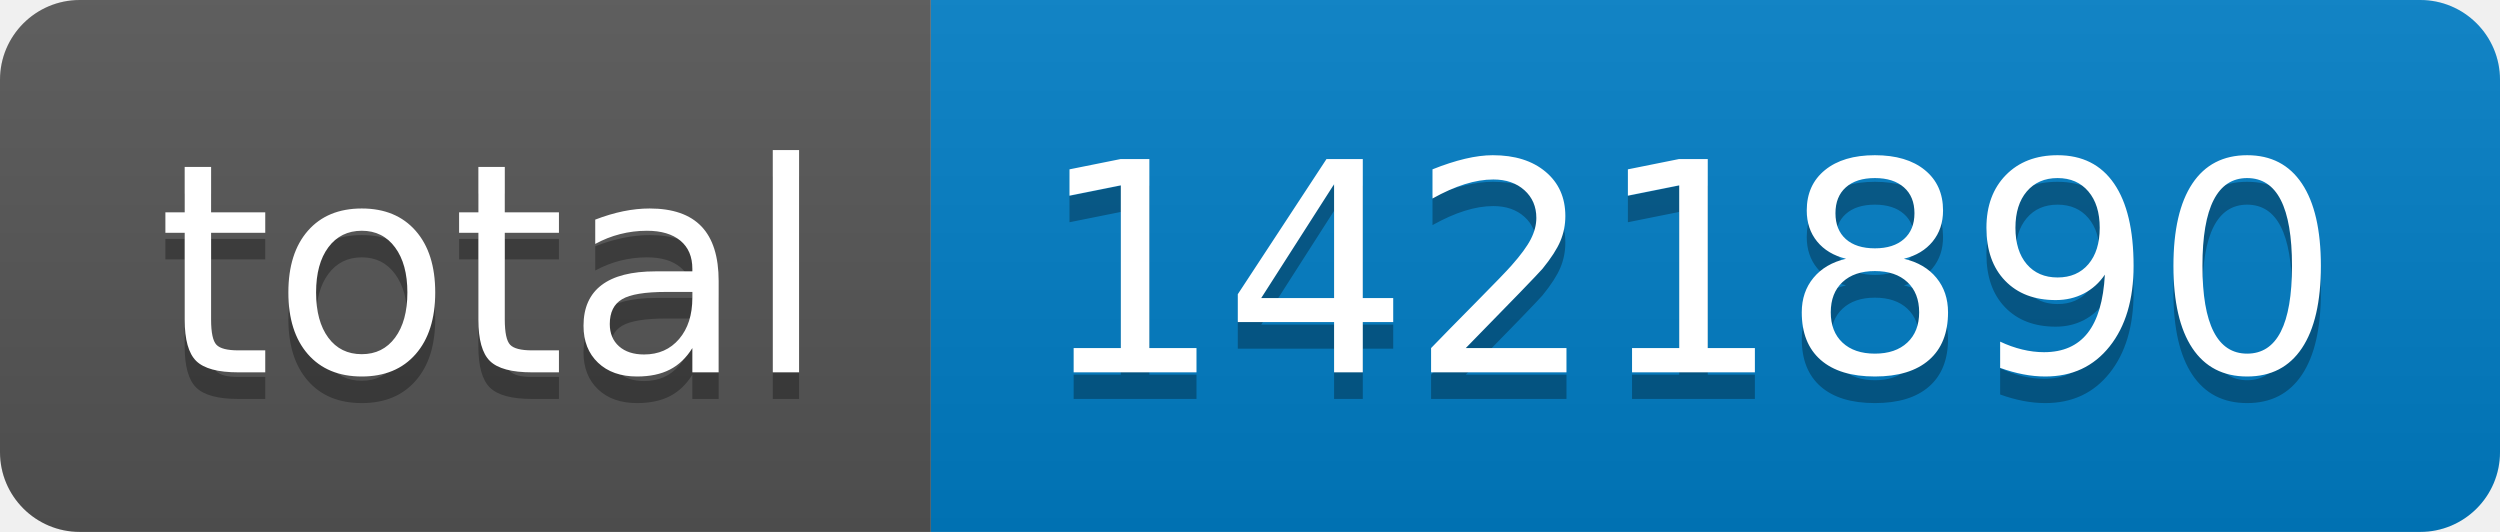
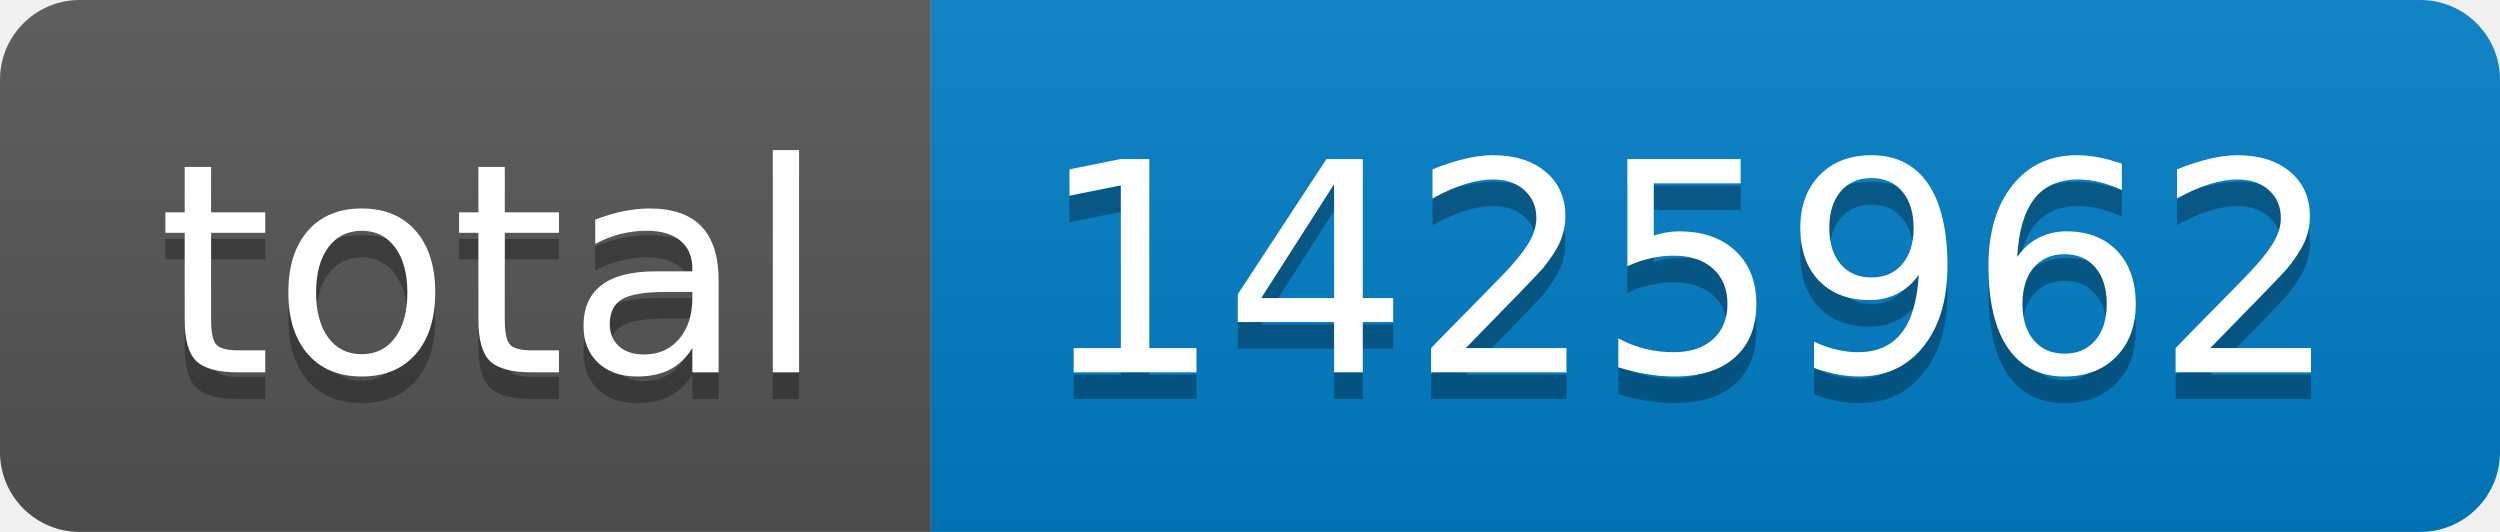
- <svg xmlns="http://www.w3.org/2000/svg" width="94" height="20" role="img" aria-label="total: 1421890">
+ <svg xmlns="http://www.w3.org/2000/svg" width="94" height="20" role="img" aria-label="total: 1425962">
  <linearGradient id="s" x2="0" y2="100%">
    <stop offset="0" stop-color="#bbb" stop-opacity=".1" />
    <stop offset="1" stop-opacity=".1" />
  </linearGradient>
  <clipPath id="r">
    <rect width="94" height="20" rx="3" fill="#fff" />
  </clipPath>
  <g clip-path="url(#r)">
    <rect width="35" height="20" fill="#555" />
    <rect x="35" width="59" height="20" fill="#007ec6" />
    <rect width="94" height="20" fill="url(#s)" />
  </g>
  <g fill="#fff" text-anchor="middle" font-family="Verdana,Geneva,DejaVu Sans,sans-serif" text-rendering="geometricPrecision" font-size="110">
    <text aria-hidden="true" x="185" y="150" fill="#010101" fill-opacity=".3" transform="scale(.1)" textLength="250">total</text>
    <text x="185" y="140" transform="scale(.1)" fill="#fff" textLength="250">total</text>
-     <text aria-hidden="true" x="635" y="150" fill="#010101" fill-opacity=".3" transform="scale(.1)" textLength="490">1421890</text>
-     <text x="635" y="140" transform="scale(.1)" fill="#fff" textLength="490">1421890</text>
+     <text aria-hidden="true" x="635" y="150" fill="#010101" fill-opacity=".3" transform="scale(.1)" textLength="490">1425962</text>
+     <text x="635" y="140" transform="scale(.1)" fill="#fff" textLength="490">1425962</text>
  </g>
</svg>
